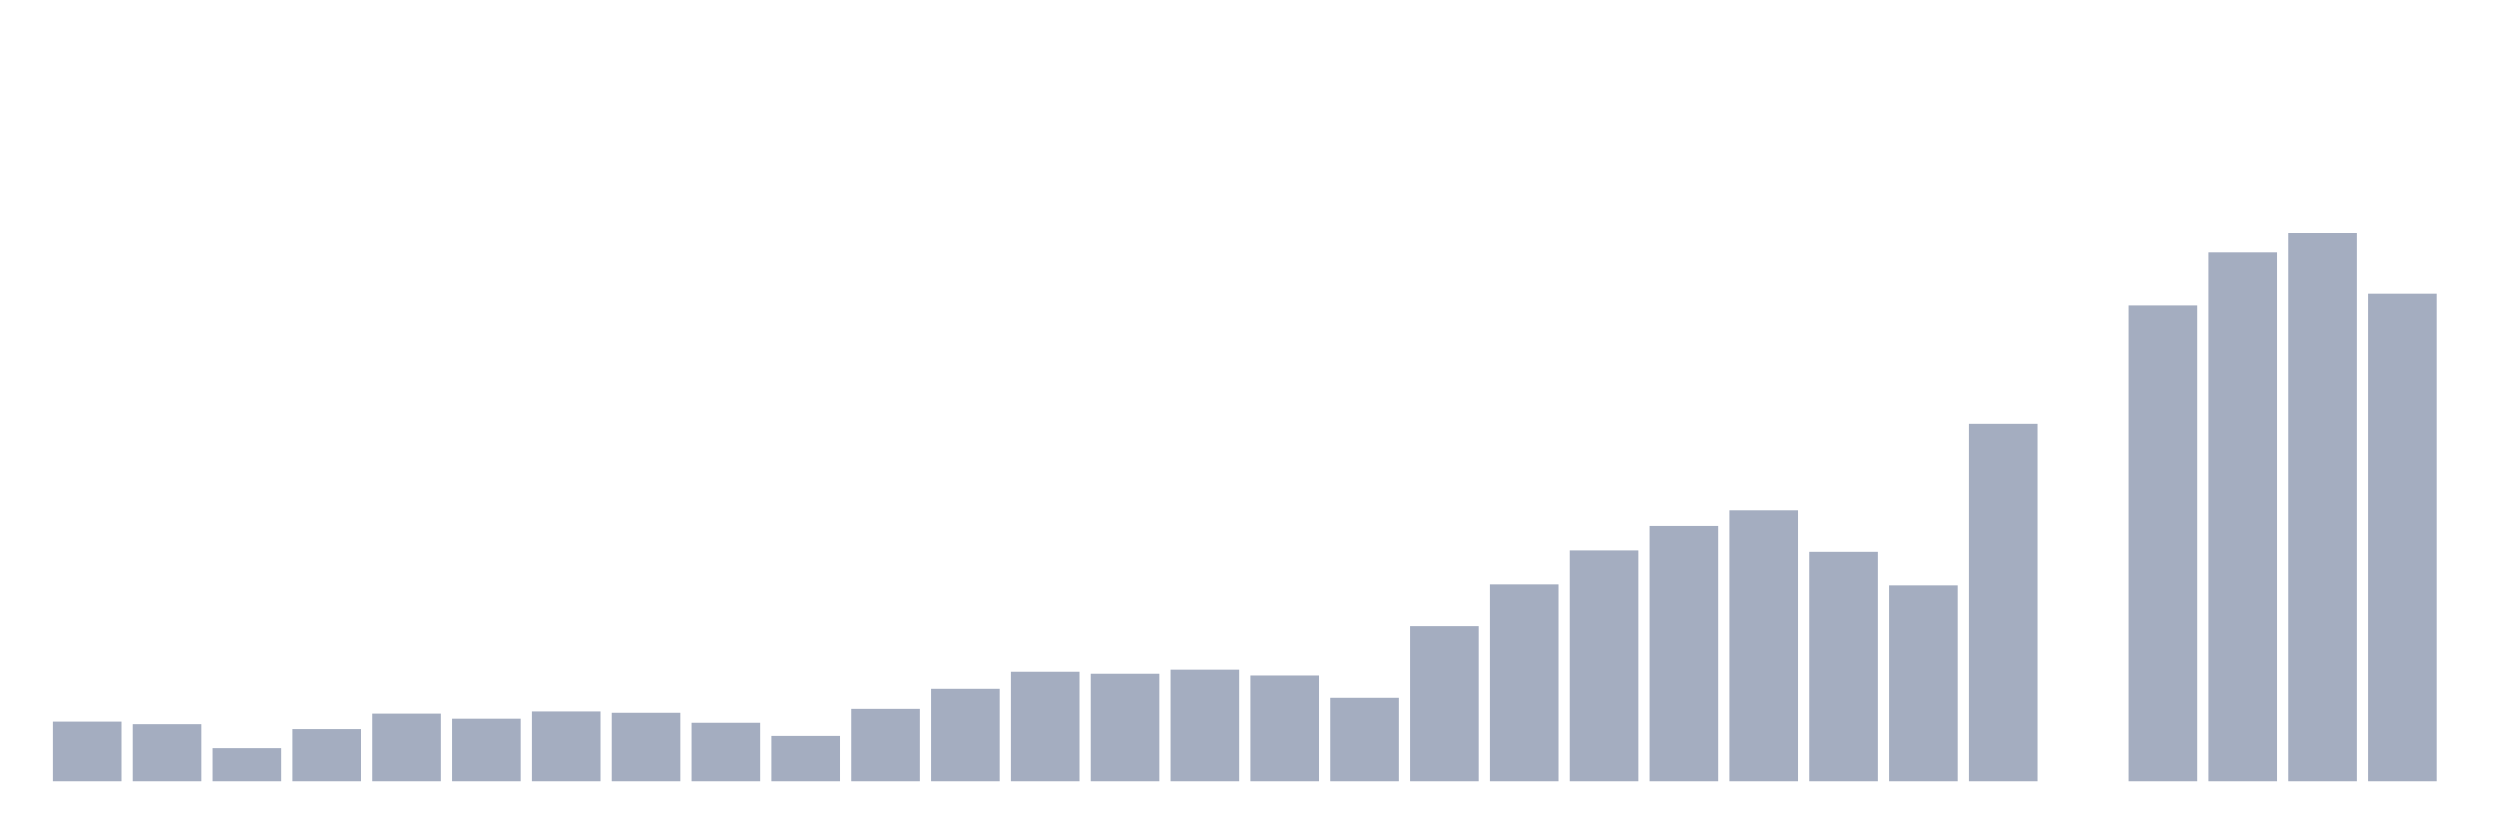
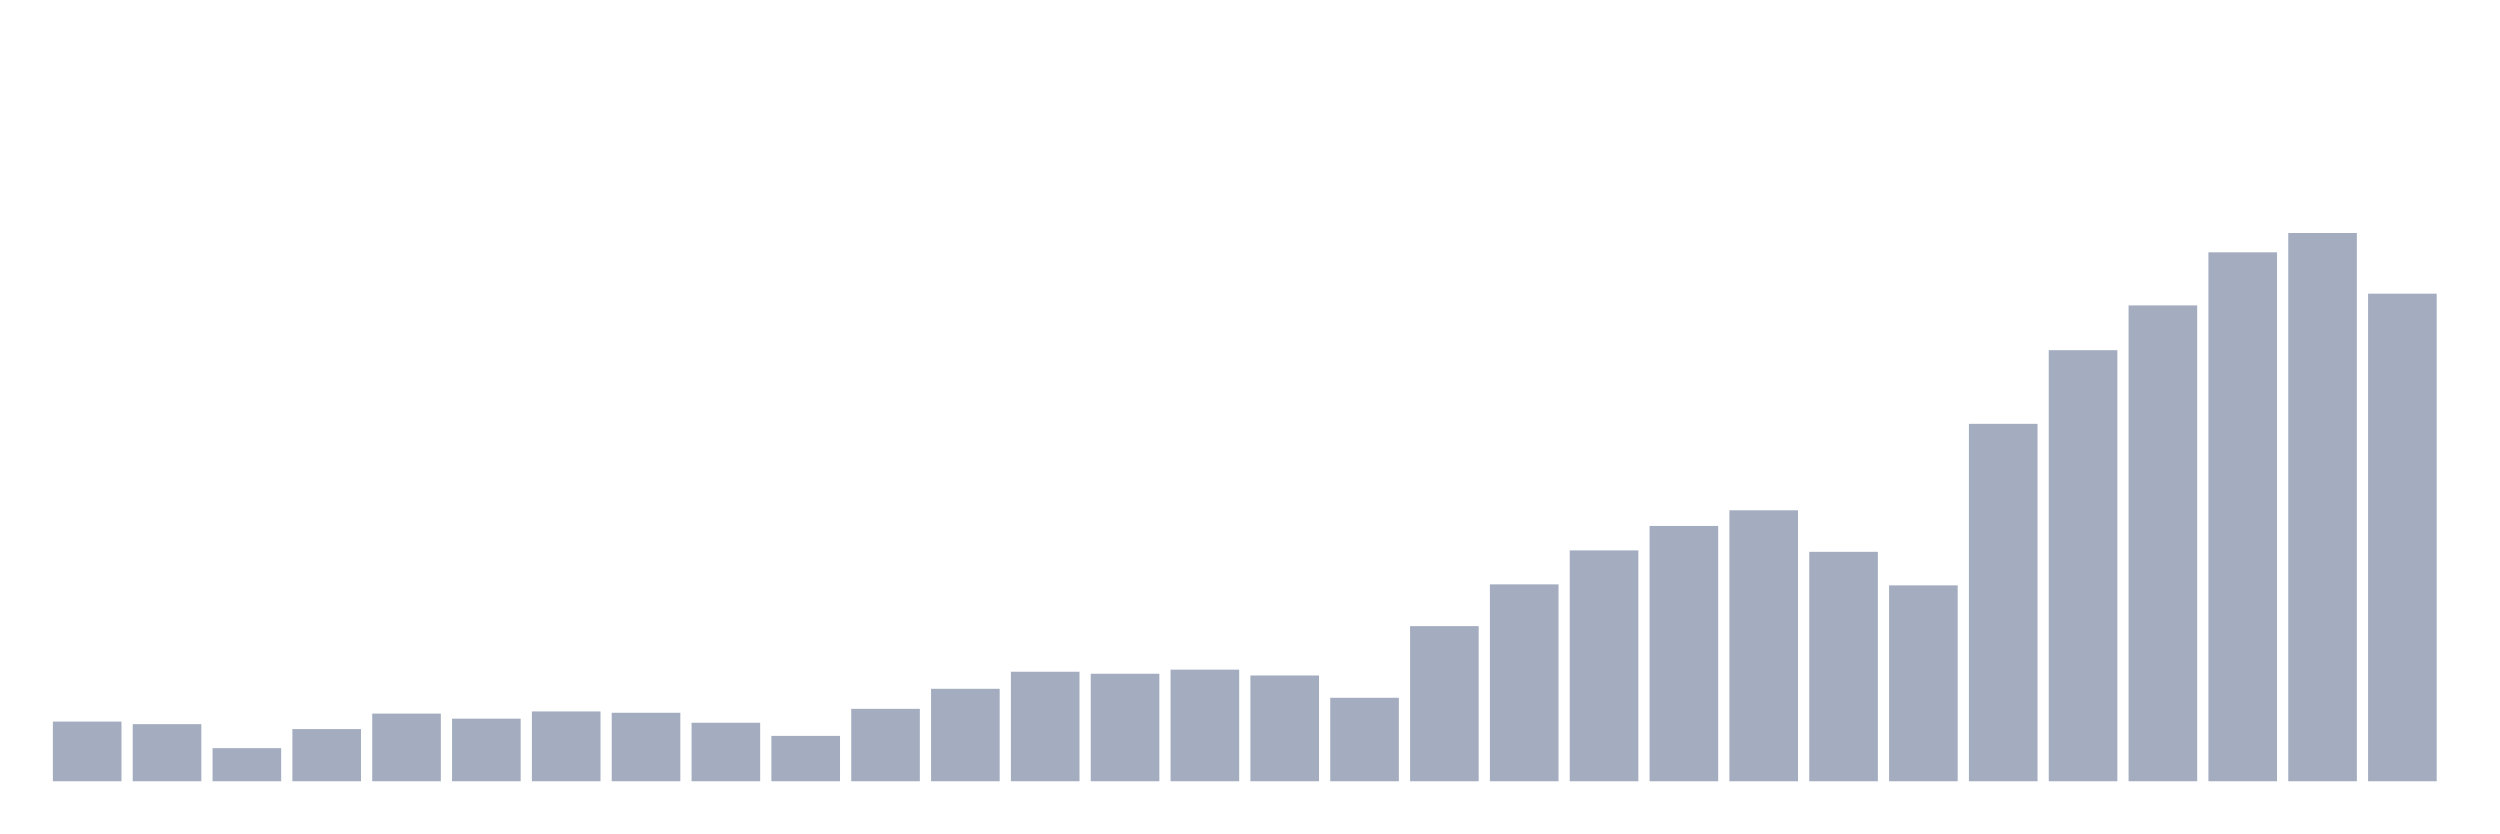
<svg xmlns="http://www.w3.org/2000/svg" viewBox="0 0 480 160">
  <g transform="translate(10,10)">
    <rect class="bar" x="0.153" width="13.175" y="128.544" height="11.456" fill="rgb(164,173,192)" />
    <rect class="bar" x="15.482" width="13.175" y="129.039" height="10.961" fill="rgb(164,173,192)" />
    <rect class="bar" x="30.81" width="13.175" y="133.641" height="6.359" fill="rgb(164,173,192)" />
    <rect class="bar" x="46.138" width="13.175" y="129.982" height="10.018" fill="rgb(164,173,192)" />
    <rect class="bar" x="61.466" width="13.175" y="127.01" height="12.99" fill="rgb(164,173,192)" />
    <rect class="bar" x="76.794" width="13.175" y="127.985" height="12.015" fill="rgb(164,173,192)" />
    <rect class="bar" x="92.123" width="13.175" y="126.594" height="13.406" fill="rgb(164,173,192)" />
    <rect class="bar" x="107.451" width="13.175" y="126.85" height="13.15" fill="rgb(164,173,192)" />
    <rect class="bar" x="122.779" width="13.175" y="128.767" height="11.233" fill="rgb(164,173,192)" />
    <rect class="bar" x="138.107" width="13.175" y="131.292" height="8.708" fill="rgb(164,173,192)" />
    <rect class="bar" x="153.436" width="13.175" y="126.099" height="13.901" fill="rgb(164,173,192)" />
    <rect class="bar" x="168.764" width="13.175" y="122.248" height="17.752" fill="rgb(164,173,192)" />
    <rect class="bar" x="184.092" width="13.175" y="118.973" height="21.027" fill="rgb(164,173,192)" />
    <rect class="bar" x="199.42" width="13.175" y="119.356" height="20.644" fill="rgb(164,173,192)" />
    <rect class="bar" x="214.748" width="13.175" y="118.573" height="21.427" fill="rgb(164,173,192)" />
    <rect class="bar" x="230.077" width="13.175" y="119.692" height="20.308" fill="rgb(164,173,192)" />
    <rect class="bar" x="245.405" width="13.175" y="123.974" height="16.026" fill="rgb(164,173,192)" />
    <rect class="bar" x="260.733" width="13.175" y="110.217" height="29.783" fill="rgb(164,173,192)" />
    <rect class="bar" x="276.061" width="13.175" y="102.196" height="37.804" fill="rgb(164,173,192)" />
    <rect class="bar" x="291.39" width="13.175" y="95.677" height="44.323" fill="rgb(164,173,192)" />
    <rect class="bar" x="306.718" width="13.175" y="90.979" height="49.021" fill="rgb(164,173,192)" />
    <rect class="bar" x="322.046" width="13.175" y="87.976" height="52.024" fill="rgb(164,173,192)" />
    <rect class="bar" x="337.374" width="13.175" y="95.949" height="44.051" fill="rgb(164,173,192)" />
    <rect class="bar" x="352.702" width="13.175" y="102.388" height="37.612" fill="rgb(164,173,192)" />
    <rect class="bar" x="368.031" width="13.175" y="71.374" height="68.626" fill="rgb(164,173,192)" />
-     <rect class="bar" x="383.359" width="13.175" y="140" height="0" fill="rgb(164,173,192)" />
+     <rect class="bar" x="383.359" width="13.175" y="57.234" height="82.766" fill="rgb(164,173,192)" />
    <rect class="bar" x="398.687" width="13.175" y="48.638" height="91.362" fill="rgb(164,173,192)" />
    <rect class="bar" x="414.015" width="13.175" y="38.444" height="101.556" fill="rgb(164,173,192)" />
    <rect class="bar" x="429.344" width="13.175" y="34.737" height="105.263" fill="rgb(164,173,192)" />
    <rect class="bar" x="444.672" width="13.175" y="46.385" height="93.615" fill="rgb(164,173,192)" />
  </g>
</svg>
